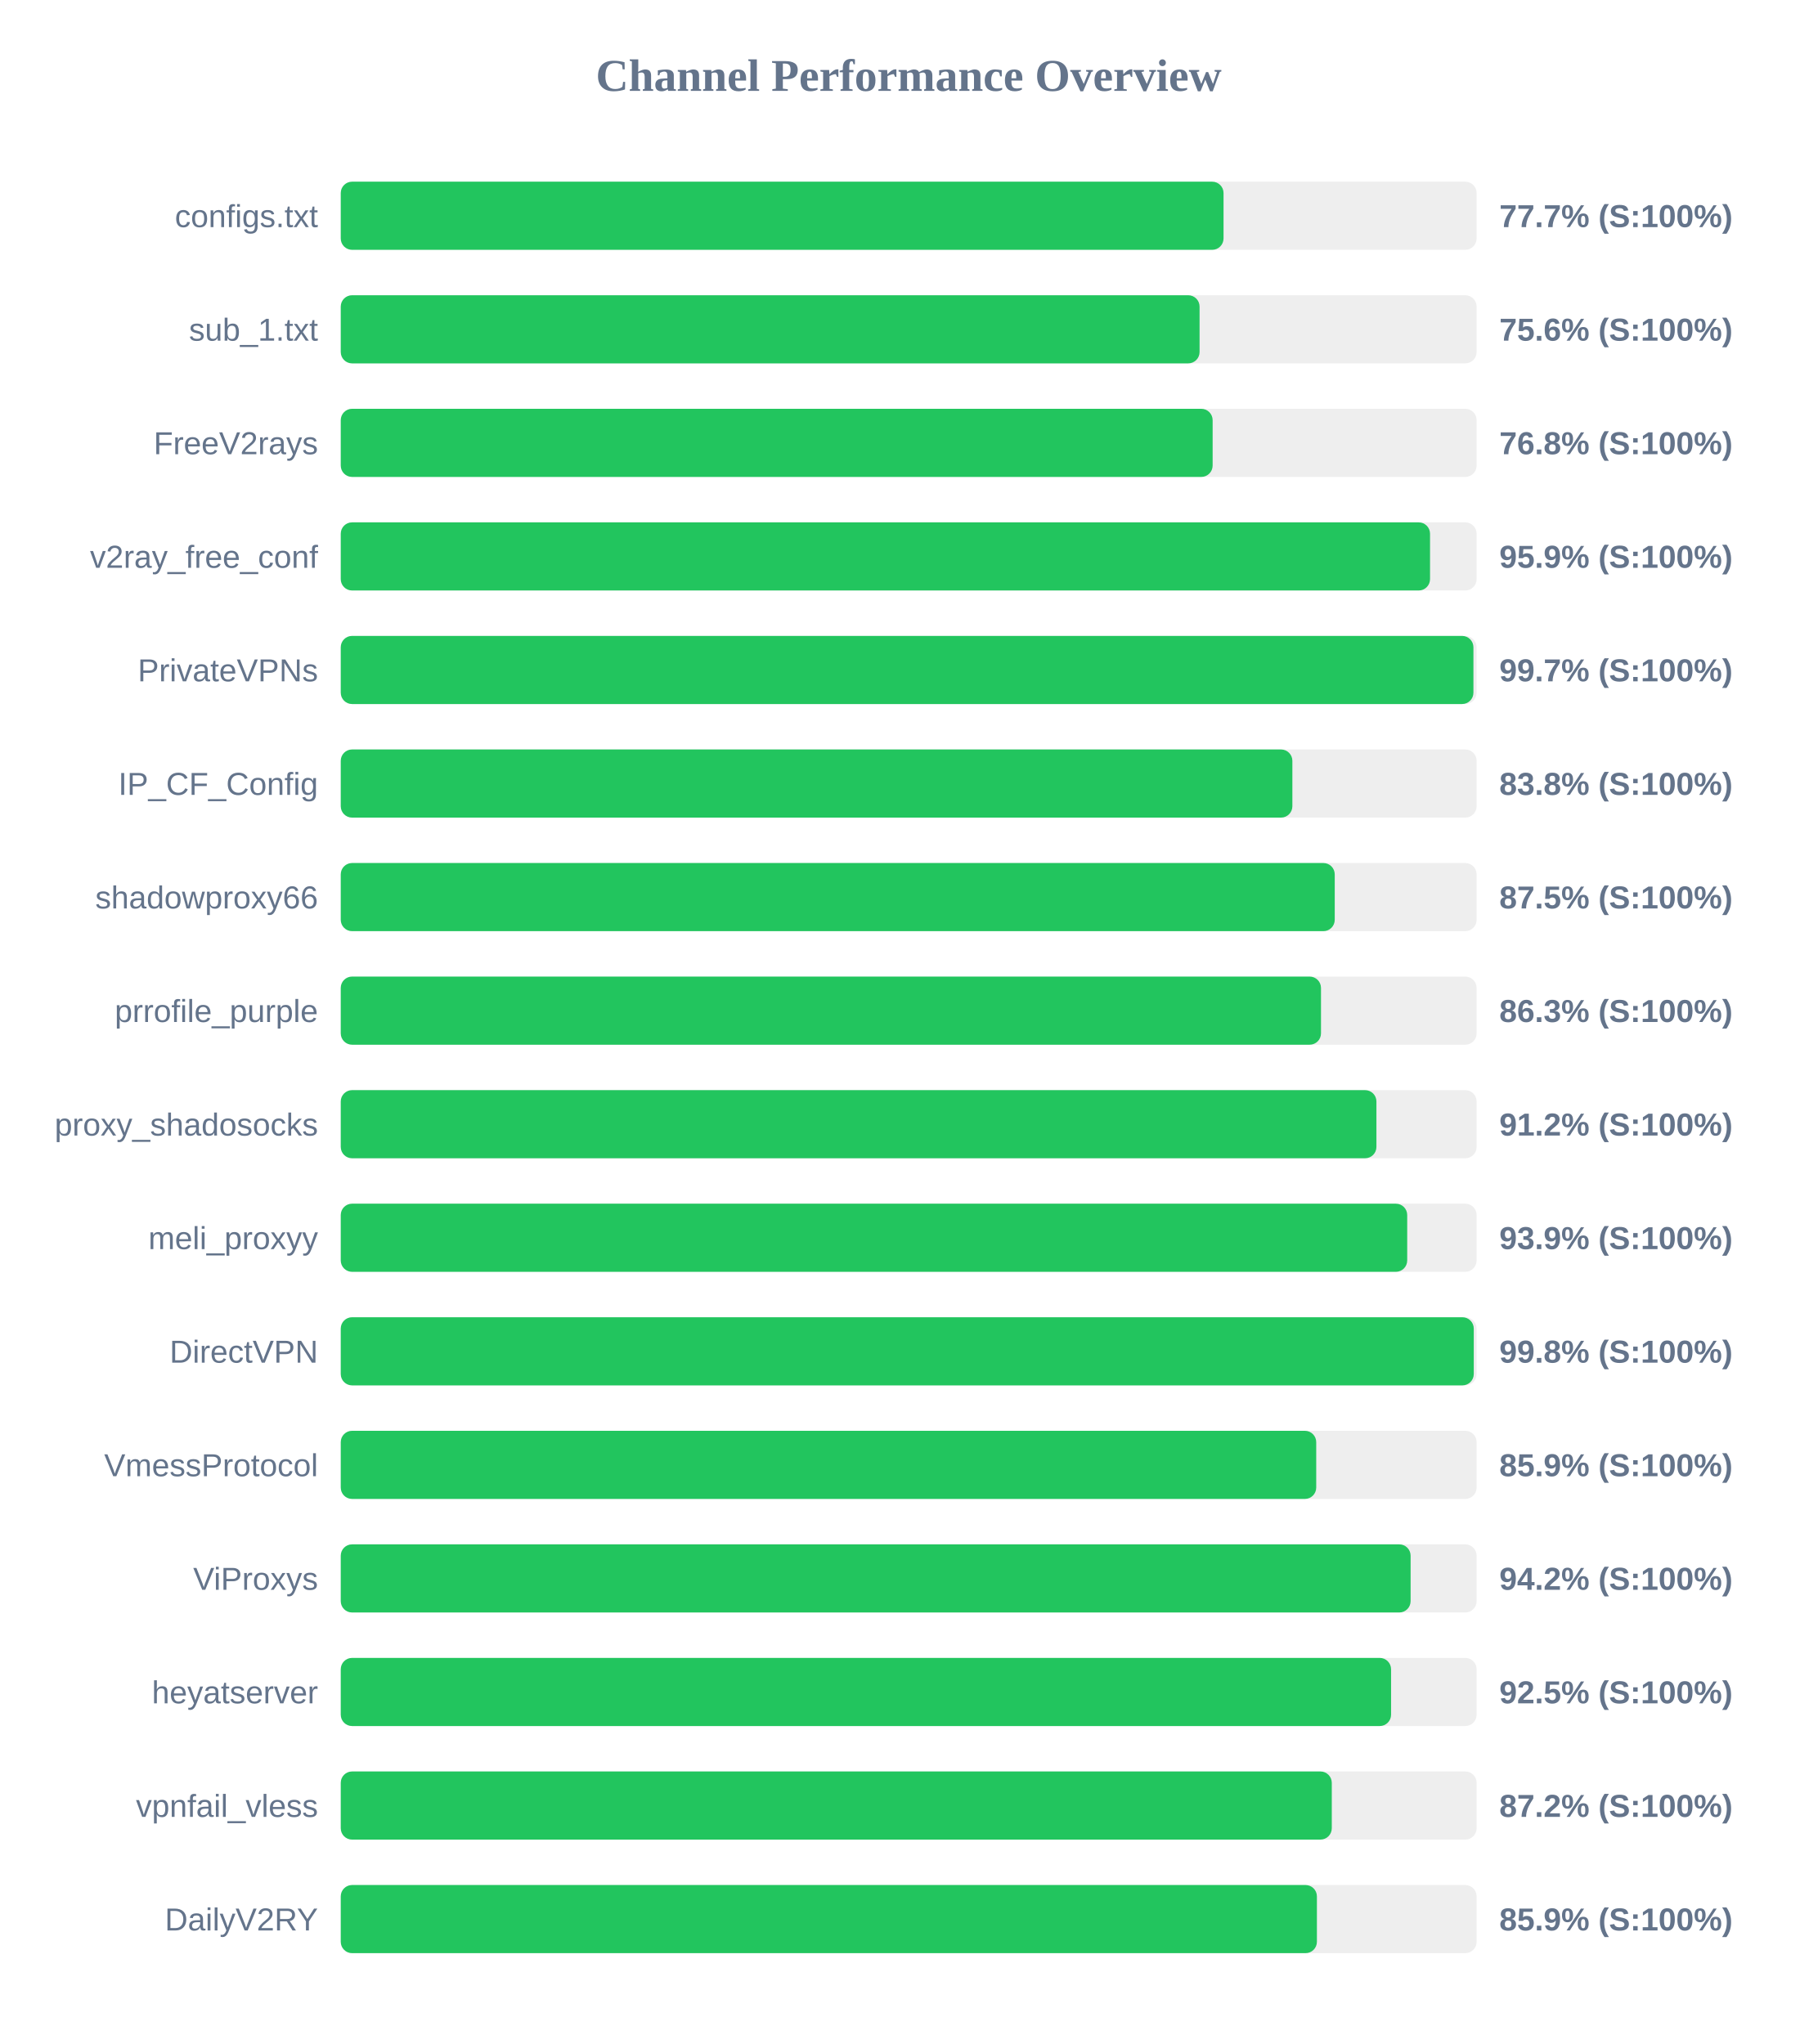
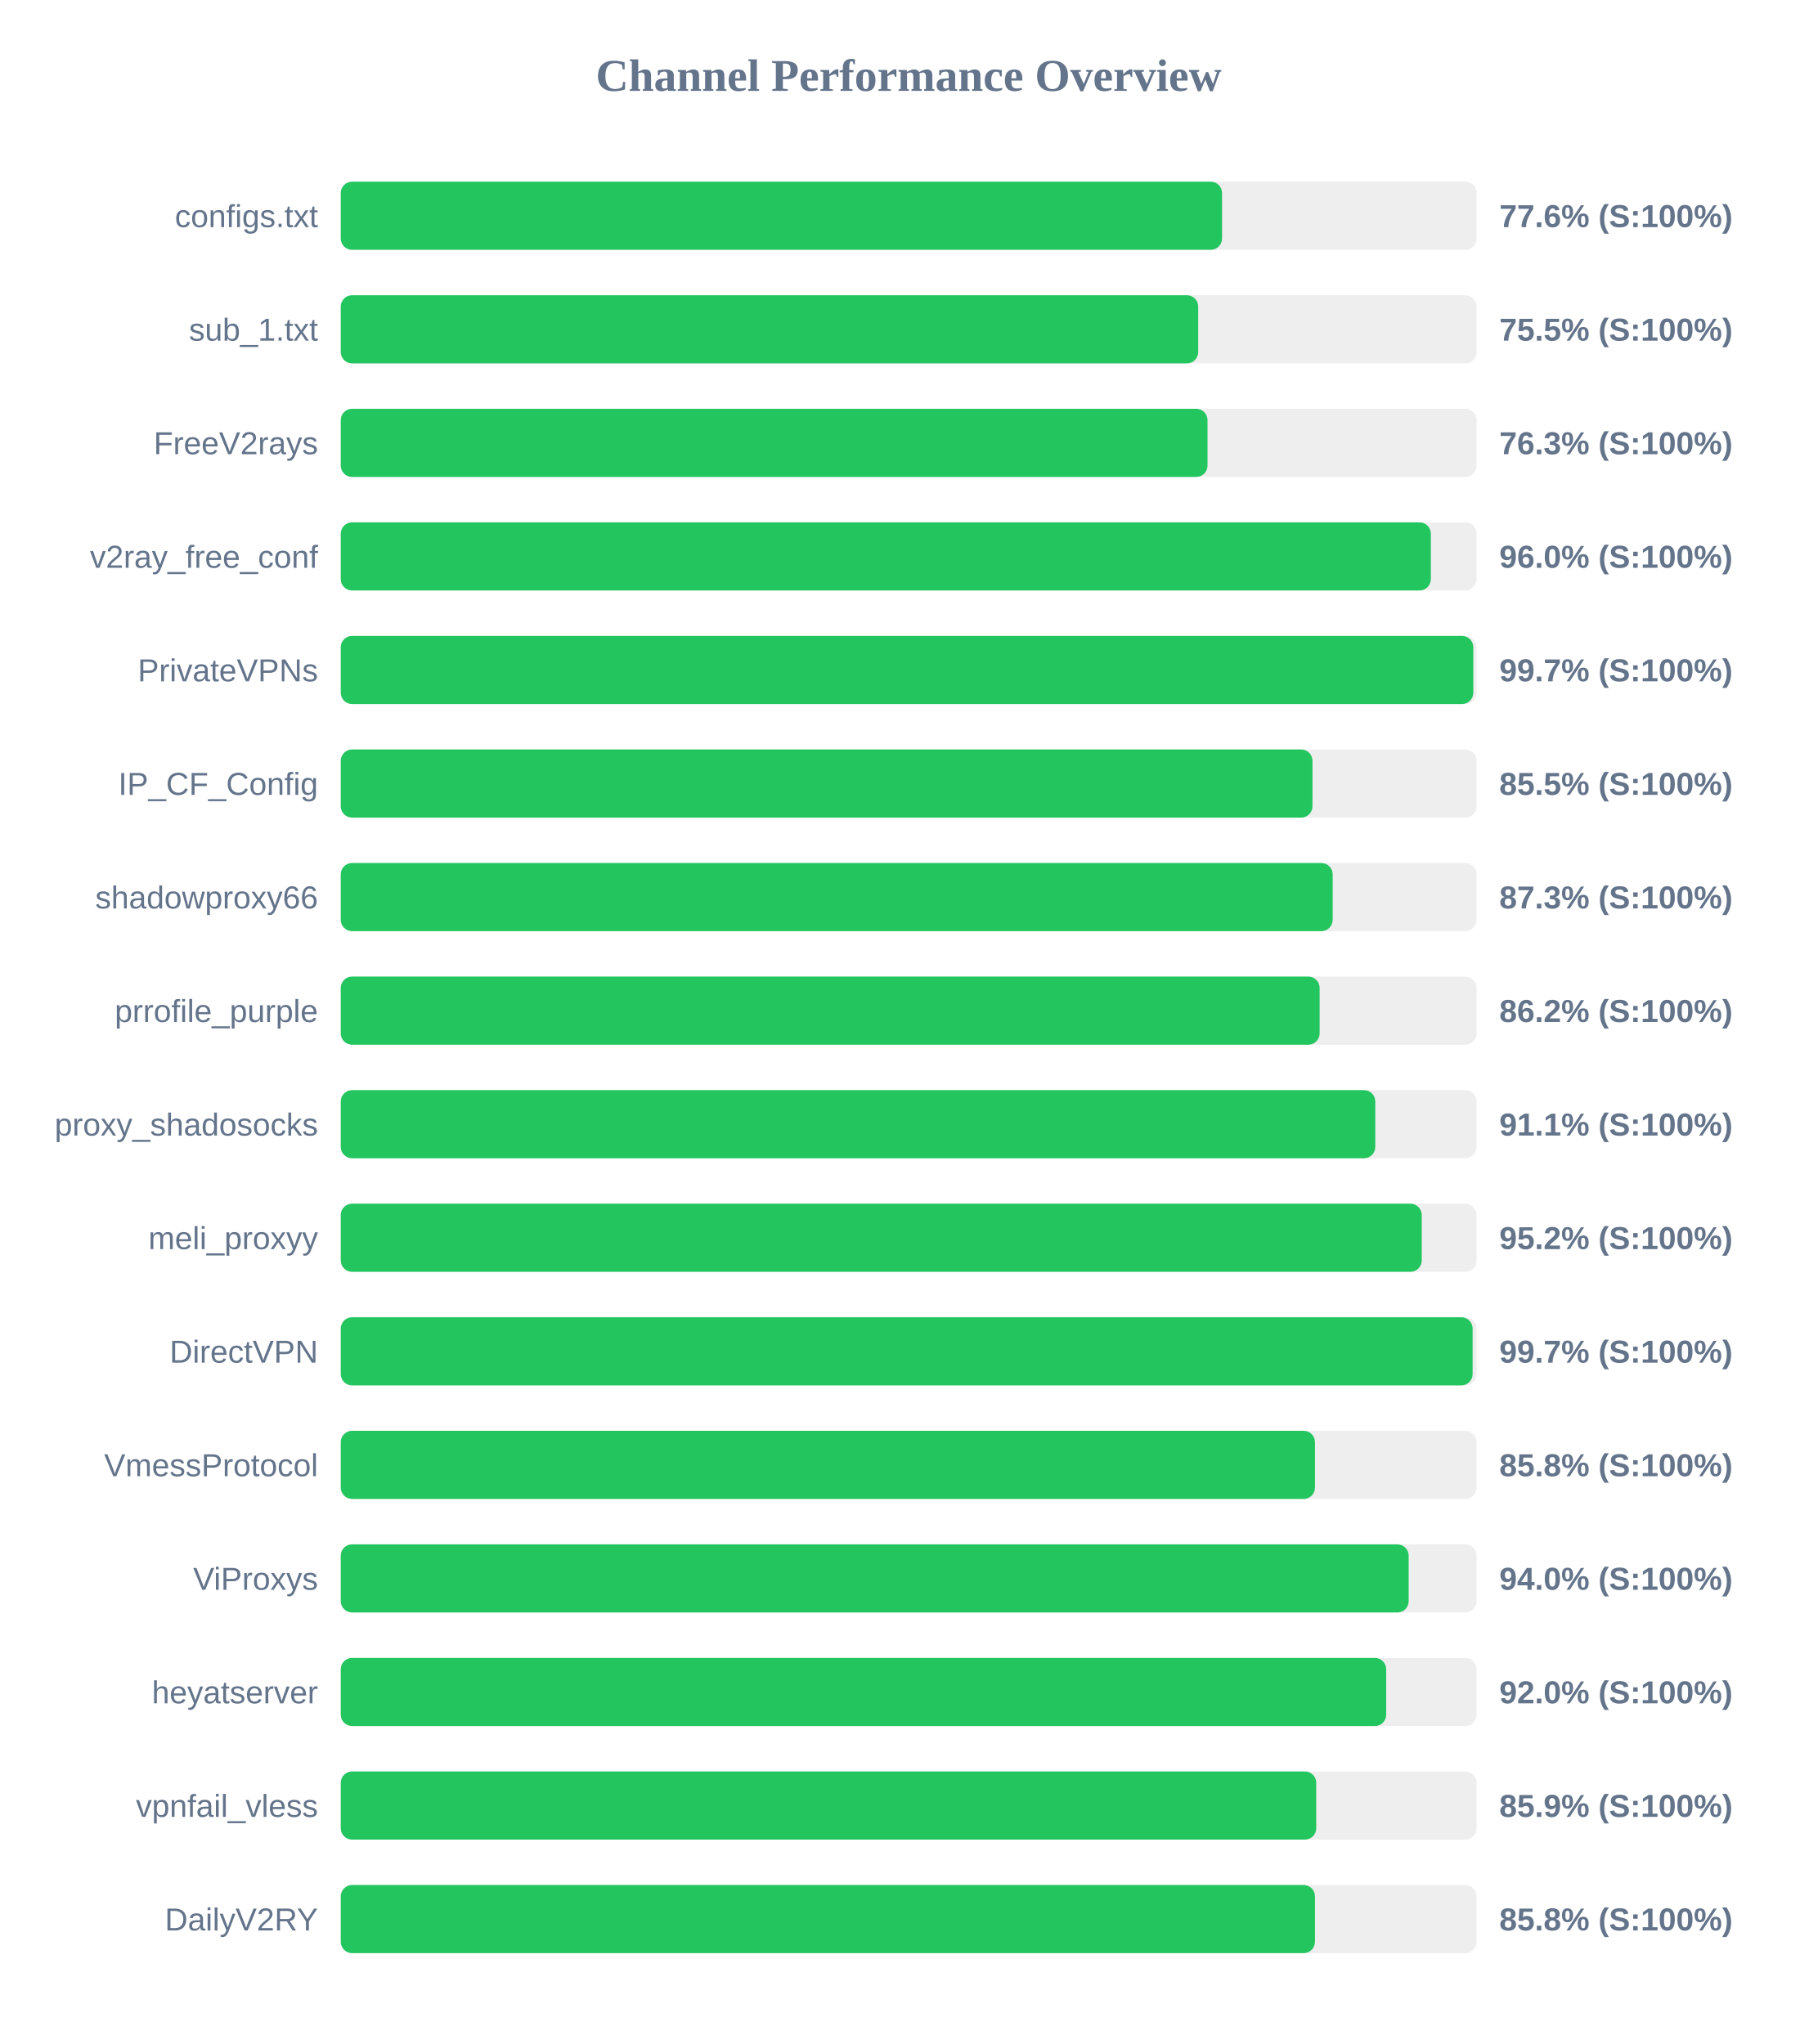
<svg xmlns="http://www.w3.org/2000/svg" width="800" height="900" version="1.1">
  <style>
        .row { font: 14px Arial; fill: #64748b; }
        .score { font: bold 14px Arial; fill: #64748b; }
    </style>
  <text x="400" y="40" text-anchor="middle" font-size="20px" font-weight="bold" fill="#64748b">Channel Performance Overview</text>
  <rect x="150" y="80" width="500" height="30" fill="#eee" rx="5" />
-   <rect x="150" y="80" width="388.6" height="30" fill="#22c55e" rx="5" />
+   <rect x="150" y="80" width="387.95" height="30" fill="#22c55e" rx="5" />
  <text x="140" y="100" text-anchor="end" class="row">configs.txt</text>
-   <text x="660" y="100" text-anchor="start" class="score">77.7% (S:100%)</text>
+   <text x="660" y="100" text-anchor="start" class="score">77.6% (S:100%)</text>
  <rect x="150" y="130" width="500" height="30" fill="#eee" rx="5" />
-   <rect x="150" y="130" width="378.05" height="30" fill="#22c55e" rx="5" />
+   <rect x="150" y="130" width="377.45" height="30" fill="#22c55e" rx="5" />
  <text x="140" y="150" text-anchor="end" class="row">sub_1.txt</text>
-   <text x="660" y="150" text-anchor="start" class="score">75.6% (S:100%)</text>
+   <text x="660" y="150" text-anchor="start" class="score">75.5% (S:100%)</text>
  <rect x="150" y="180" width="500" height="30" fill="#eee" rx="5" />
-   <rect x="150" y="180" width="383.8" height="30" fill="#22c55e" rx="5" />
+   <rect x="150" y="180" width="381.55" height="30" fill="#22c55e" rx="5" />
  <text x="140" y="200" text-anchor="end" class="row">FreeV2rays</text>
-   <text x="660" y="200" text-anchor="start" class="score">76.8% (S:100%)</text>
+   <text x="660" y="200" text-anchor="start" class="score">76.3% (S:100%)</text>
  <rect x="150" y="230" width="500" height="30" fill="#eee" rx="5" />
-   <rect x="150" y="230" width="479.5" height="30" fill="#22c55e" rx="5" />
+   <rect x="150" y="230" width="479.85" height="30" fill="#22c55e" rx="5" />
  <text x="140" y="250" text-anchor="end" class="row">v2ray_free_conf</text>
-   <text x="660" y="250" text-anchor="start" class="score">95.9% (S:100%)</text>
+   <text x="660" y="250" text-anchor="start" class="score">96.0% (S:100%)</text>
  <rect x="150" y="280" width="500" height="30" fill="#eee" rx="5" />
-   <rect x="150" y="280" width="498.6" height="30" fill="#22c55e" rx="5" />
+   <rect x="150" y="280" width="498.55" height="30" fill="#22c55e" rx="5" />
  <text x="140" y="300" text-anchor="end" class="row">PrivateVPNs</text>
  <text x="660" y="300" text-anchor="start" class="score">99.7% (S:100%)</text>
  <rect x="150" y="330" width="500" height="30" fill="#eee" rx="5" />
-   <rect x="150" y="330" width="418.9" height="30" fill="#22c55e" rx="5" />
+   <rect x="150" y="330" width="427.75" height="30" fill="#22c55e" rx="5" />
  <text x="140" y="350" text-anchor="end" class="row">IP_CF_Config</text>
-   <text x="660" y="350" text-anchor="start" class="score">83.8% (S:100%)</text>
+   <text x="660" y="350" text-anchor="start" class="score">85.5% (S:100%)</text>
  <rect x="150" y="380" width="500" height="30" fill="#eee" rx="5" />
-   <rect x="150" y="380" width="437.55" height="30" fill="#22c55e" rx="5" />
+   <rect x="150" y="380" width="436.65" height="30" fill="#22c55e" rx="5" />
  <text x="140" y="400" text-anchor="end" class="row">shadowproxy66</text>
-   <text x="660" y="400" text-anchor="start" class="score">87.5% (S:100%)</text>
+   <text x="660" y="400" text-anchor="start" class="score">87.3% (S:100%)</text>
  <rect x="150" y="430" width="500" height="30" fill="#eee" rx="5" />
-   <rect x="150" y="430" width="431.5" height="30" fill="#22c55e" rx="5" />
+   <rect x="150" y="430" width="430.9" height="30" fill="#22c55e" rx="5" />
  <text x="140" y="450" text-anchor="end" class="row">prrofile_purple</text>
-   <text x="660" y="450" text-anchor="start" class="score">86.3% (S:100%)</text>
+   <text x="660" y="450" text-anchor="start" class="score">86.2% (S:100%)</text>
  <rect x="150" y="480" width="500" height="30" fill="#eee" rx="5" />
-   <rect x="150" y="480" width="455.9" height="30" fill="#22c55e" rx="5" />
+   <rect x="150" y="480" width="455.4" height="30" fill="#22c55e" rx="5" />
  <text x="140" y="500" text-anchor="end" class="row">proxy_shadosocks</text>
-   <text x="660" y="500" text-anchor="start" class="score">91.2% (S:100%)</text>
+   <text x="660" y="500" text-anchor="start" class="score">91.1% (S:100%)</text>
  <rect x="150" y="530" width="500" height="30" fill="#eee" rx="5" />
-   <rect x="150" y="530" width="469.45" height="30" fill="#22c55e" rx="5" />
+   <rect x="150" y="530" width="475.85" height="30" fill="#22c55e" rx="5" />
  <text x="140" y="550" text-anchor="end" class="row">meli_proxyy</text>
-   <text x="660" y="550" text-anchor="start" class="score">93.9% (S:100%)</text>
+   <text x="660" y="550" text-anchor="start" class="score">95.2% (S:100%)</text>
  <rect x="150" y="580" width="500" height="30" fill="#eee" rx="5" />
-   <rect x="150" y="580" width="498.75" height="30" fill="#22c55e" rx="5" />
+   <rect x="150" y="580" width="498.25" height="30" fill="#22c55e" rx="5" />
  <text x="140" y="600" text-anchor="end" class="row">DirectVPN</text>
-   <text x="660" y="600" text-anchor="start" class="score">99.8% (S:100%)</text>
+   <text x="660" y="600" text-anchor="start" class="score">99.7% (S:100%)</text>
  <rect x="150" y="630" width="500" height="30" fill="#eee" rx="5" />
-   <rect x="150" y="630" width="429.4" height="30" fill="#22c55e" rx="5" />
+   <rect x="150" y="630" width="428.85" height="30" fill="#22c55e" rx="5" />
  <text x="140" y="650" text-anchor="end" class="row">VmessProtocol</text>
-   <text x="660" y="650" text-anchor="start" class="score">85.9% (S:100%)</text>
+   <text x="660" y="650" text-anchor="start" class="score">85.8% (S:100%)</text>
  <rect x="150" y="680" width="500" height="30" fill="#eee" rx="5" />
-   <rect x="150" y="680" width="470.95" height="30" fill="#22c55e" rx="5" />
+   <rect x="150" y="680" width="470.1" height="30" fill="#22c55e" rx="5" />
  <text x="140" y="700" text-anchor="end" class="row">ViProxys</text>
-   <text x="660" y="700" text-anchor="start" class="score">94.2% (S:100%)</text>
+   <text x="660" y="700" text-anchor="start" class="score">94.0% (S:100%)</text>
  <rect x="150" y="730" width="500" height="30" fill="#eee" rx="5" />
-   <rect x="150" y="730" width="462.35" height="30" fill="#22c55e" rx="5" />
+   <rect x="150" y="730" width="460.2" height="30" fill="#22c55e" rx="5" />
  <text x="140" y="750" text-anchor="end" class="row">heyatserver</text>
-   <text x="660" y="750" text-anchor="start" class="score">92.5% (S:100%)</text>
+   <text x="660" y="750" text-anchor="start" class="score">92.0% (S:100%)</text>
  <rect x="150" y="780" width="500" height="30" fill="#eee" rx="5" />
-   <rect x="150" y="780" width="436.25" height="30" fill="#22c55e" rx="5" />
+   <rect x="150" y="780" width="429.4" height="30" fill="#22c55e" rx="5" />
  <text x="140" y="800" text-anchor="end" class="row">vpnfail_vless</text>
-   <text x="660" y="800" text-anchor="start" class="score">87.2% (S:100%)</text>
+   <text x="660" y="800" text-anchor="start" class="score">85.9% (S:100%)</text>
  <rect x="150" y="830" width="500" height="30" fill="#eee" rx="5" />
-   <rect x="150" y="830" width="429.7" height="30" fill="#22c55e" rx="5" />
+   <rect x="150" y="830" width="428.85" height="30" fill="#22c55e" rx="5" />
  <text x="140" y="850" text-anchor="end" class="row">DailyV2RY</text>
-   <text x="660" y="850" text-anchor="start" class="score">85.9% (S:100%)</text>
+   <text x="660" y="850" text-anchor="start" class="score">85.8% (S:100%)</text>
</svg>
